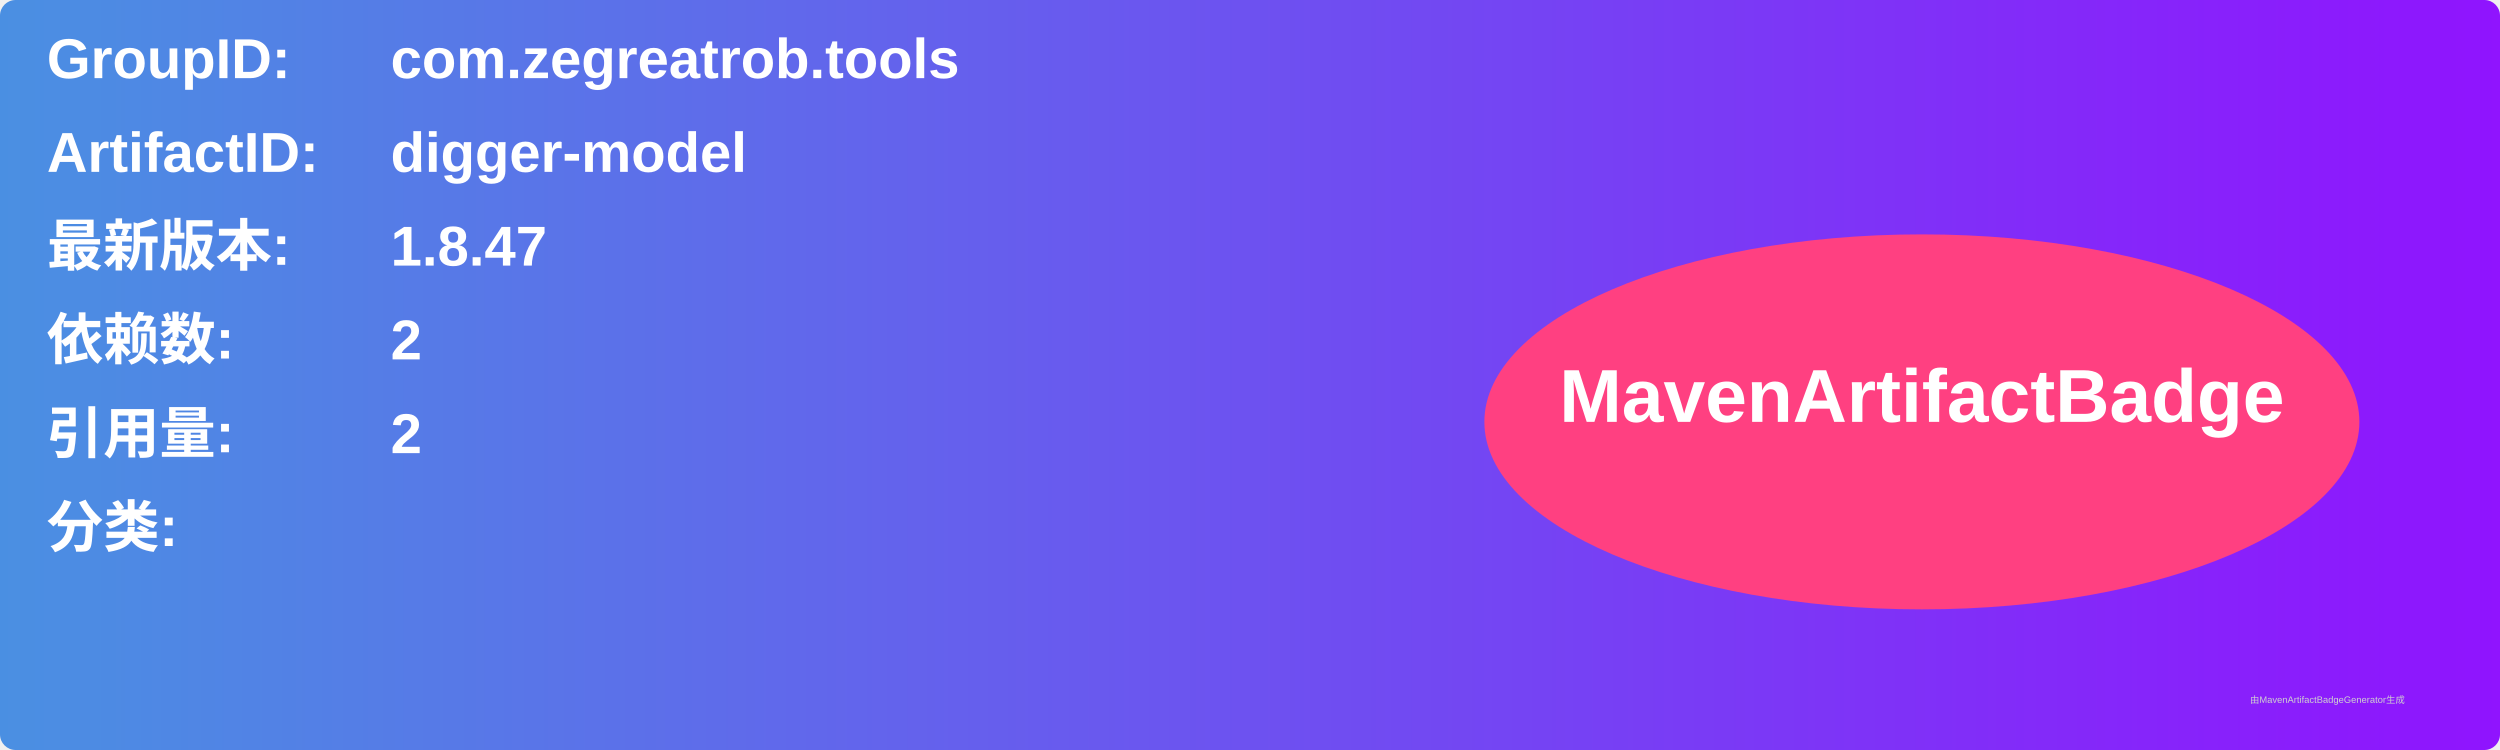
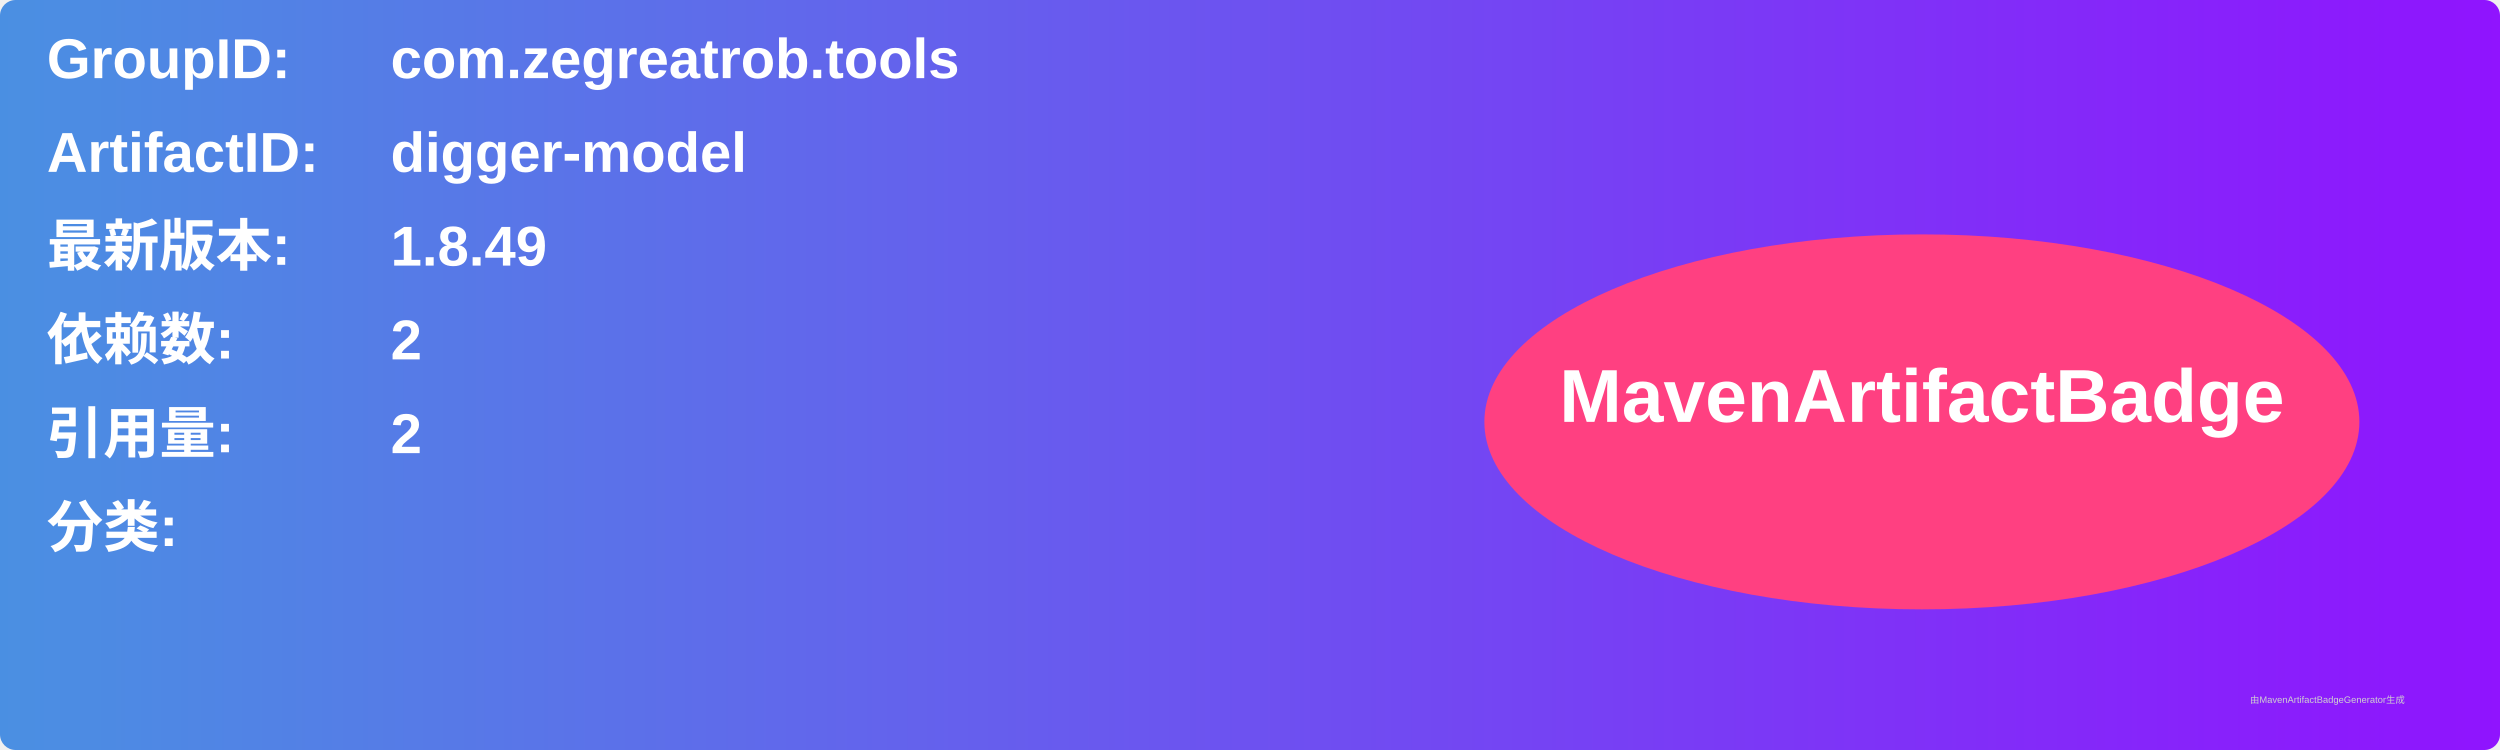
<svg xmlns="http://www.w3.org/2000/svg" width="800" height="240" viewBox="0 0 800 240">
  <linearGradient id="grad" x1="0%" y1="0%" x2="100%" y2="0%">
    <stop offset="0%" stop-color="#4a90e2" />
    <stop offset="100%" stop-color="#9013fe" />
  </linearGradient>
  <rect width="100%" height="100%" rx="5" ry="5" fill="url(#grad)" />
  <g transform="translate(15, 15)">
    <text x="0" y="10" font-family="Arial" font-size="18" fill="white" font-weight="bold" width="260">GroupID:</text>
    <text x="110" y="10" font-family="Arial" font-size="18" fill="white" font-weight="bold" width="460">com.zegreatrob.tools</text>
    <text x="0" y="40" font-family="Arial" font-size="18" fill="white" font-weight="bold" width="260">ArtifactID:</text>
    <text x="110" y="40" font-family="Arial" font-size="18" fill="white" font-weight="bold" width="460">digger-model</text>
    <text x="0" y="70" font-family="Arial" font-size="18" fill="white" font-weight="bold">最新版本:</text>
    <text x="110" y="70" font-family="Arial" font-size="18" fill="white" font-weight="bold">
-       <tspan font-weight="bold">1.8.47</tspan>
+       <tspan font-weight="bold">1.8.49</tspan>
    </text>
    <text x="0" y="100" font-family="Arial" font-size="18" fill="white" font-weight="bold">依赖数: </text>
    <text x="110" y="100" font-family="Arial" font-size="18" fill="white">
      <tspan font-weight="bold">2</tspan>
    </text>
    <text x="0" y="130" font-family="Arial" font-size="18" fill="white" font-weight="bold">引用量: </text>
    <text x="110" y="130" font-family="Arial" font-size="18" fill="white">
      <tspan font-weight="bold">2</tspan>
    </text>
    <text x="0" y="160" font-family="Arial" font-size="18" fill="white" font-weight="bold">分类:</text>
    <text x="10" y="190" font-family="Arial" font-size="10" fill="white">
      <tspan font-weight="bold" />
    </text>
    <ellipse cx="600" cy="120" rx="140" ry="60" fill="#ff4081" />
    <text x="600" y="120" text-anchor="middle" font-family="Arial" font-size="24" fill="white" font-weight="bold">MavenArtifactBadge</text>
  </g>
  <text x="720" y="225" font-family="Arial" font-size="3" fill="#d0d0d0">由MavenArtifactBadgeGenerator生成</text>
</svg>
